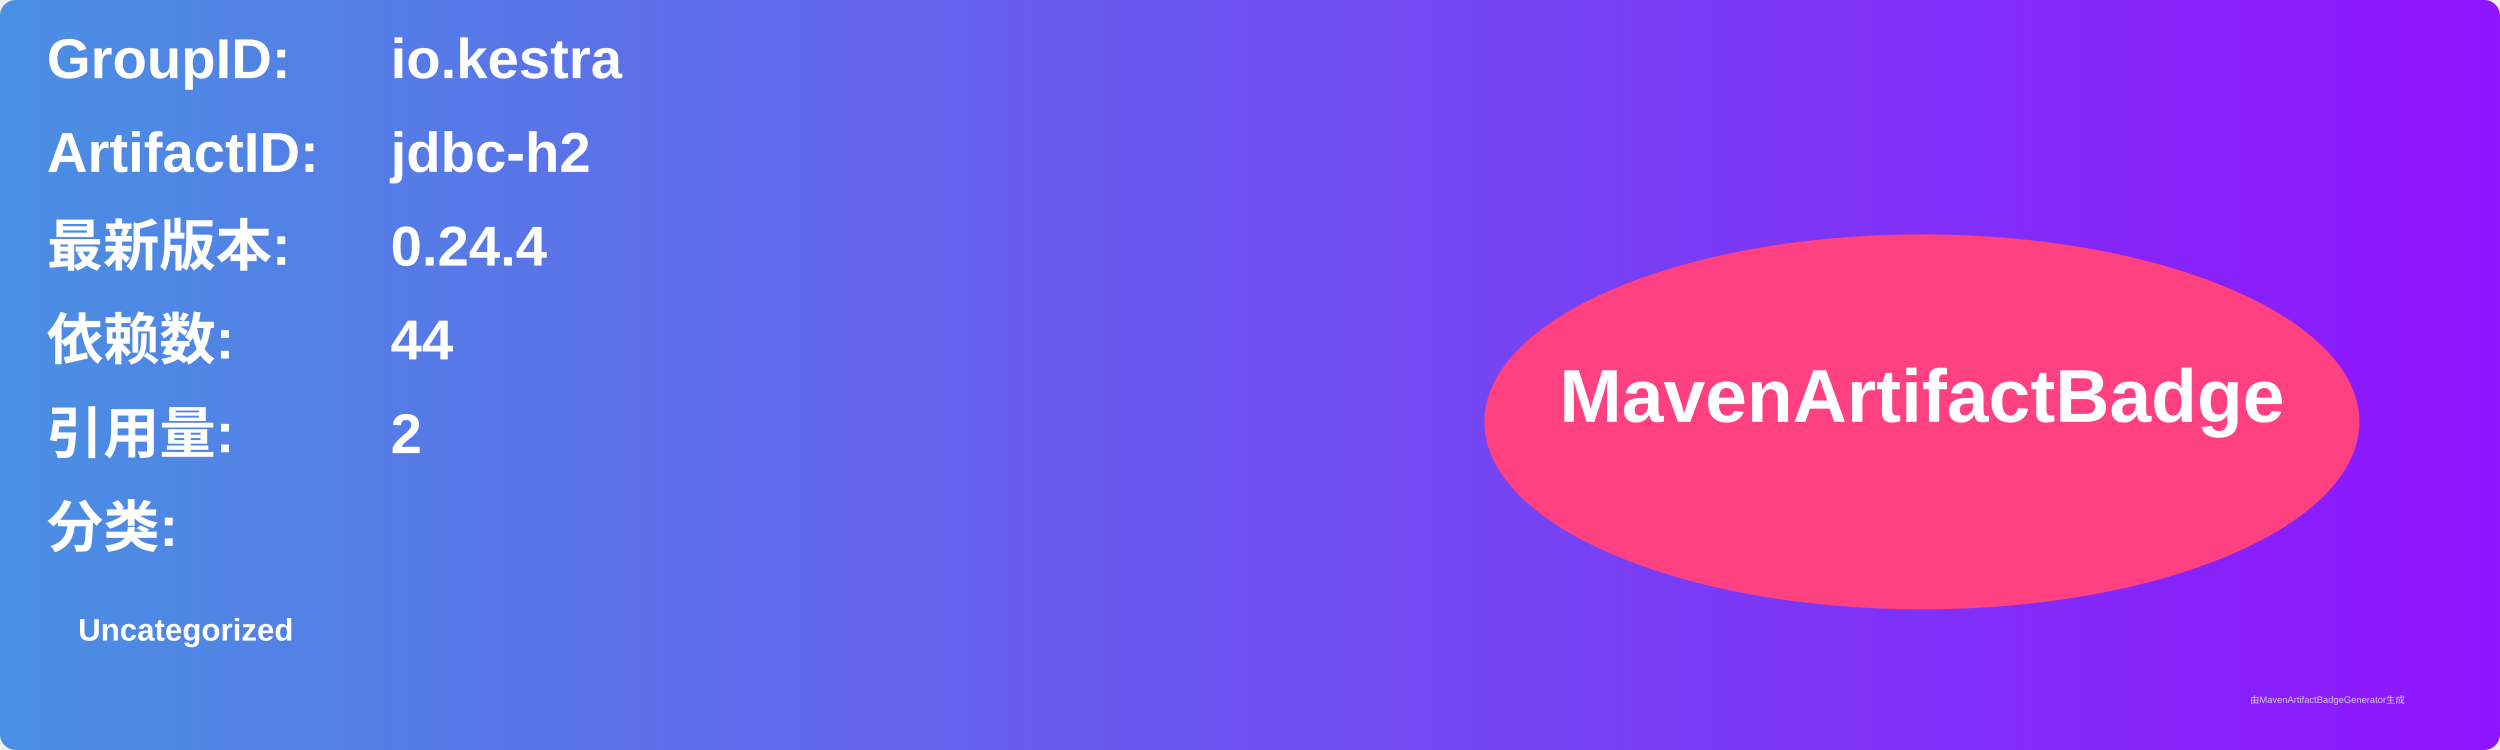
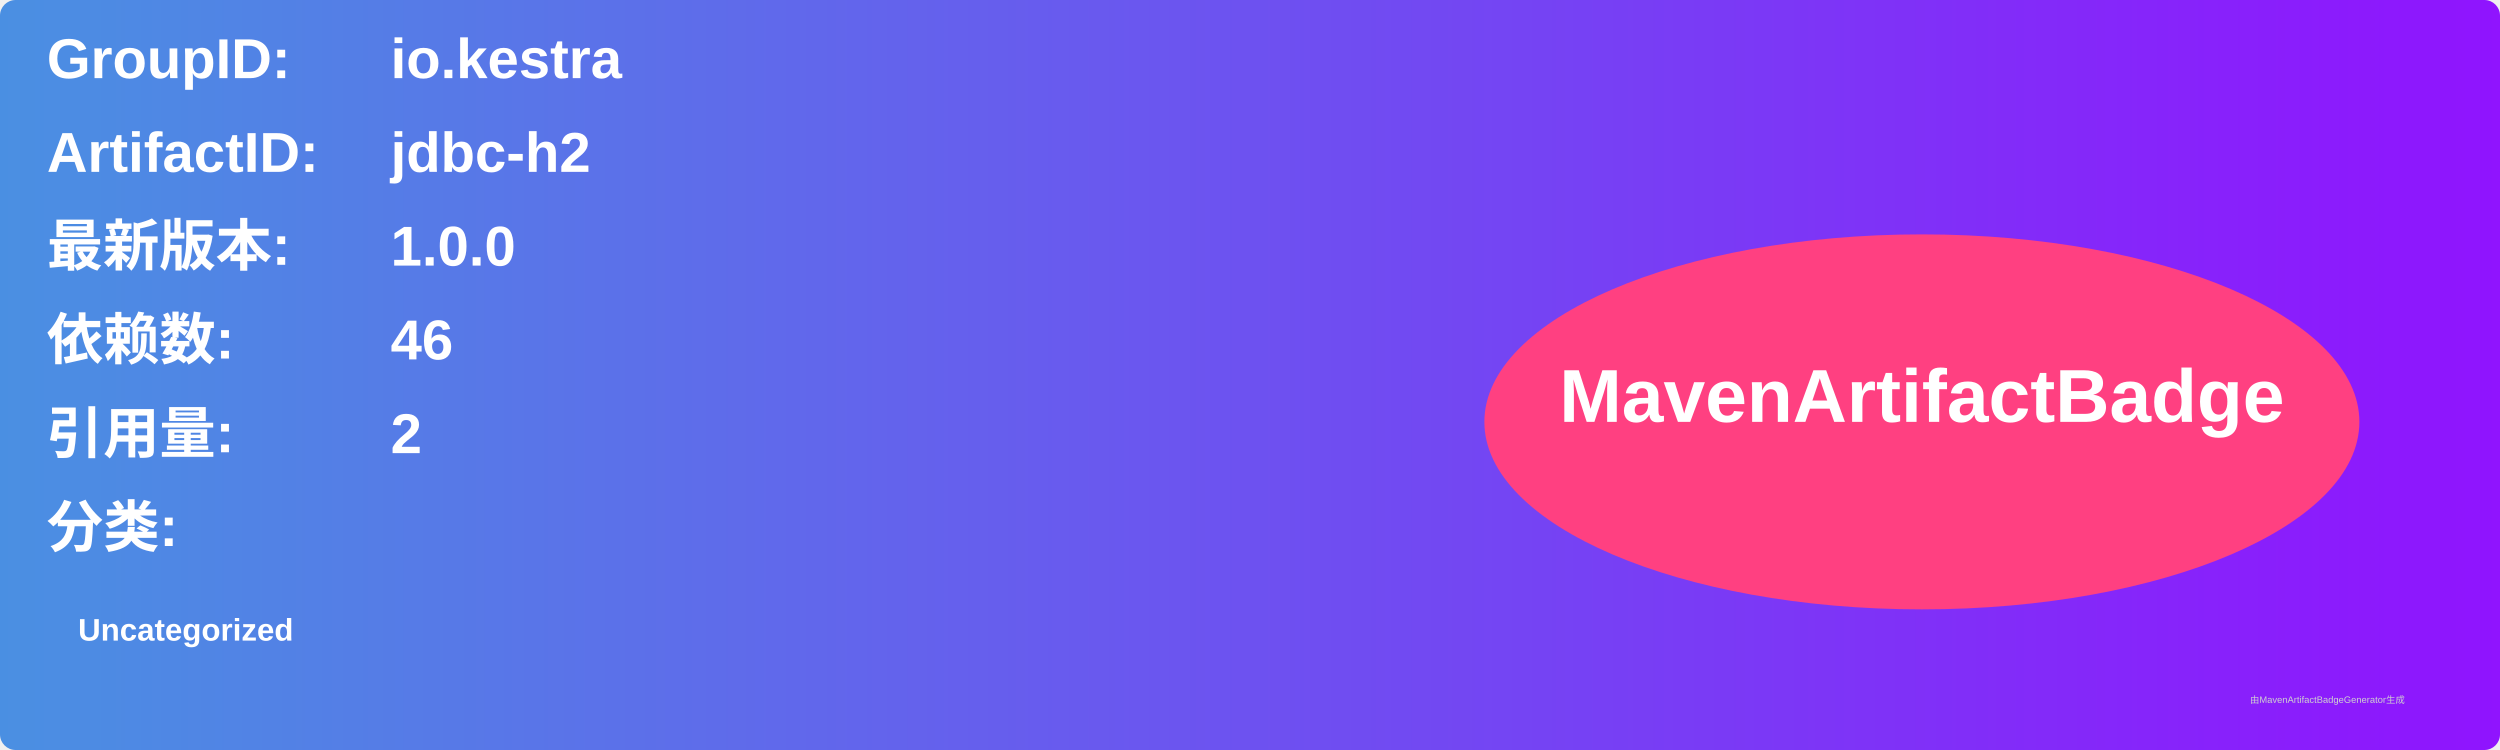
<svg xmlns="http://www.w3.org/2000/svg" width="800" height="240" viewBox="0 0 800 240">
  <linearGradient id="grad" x1="0%" y1="0%" x2="100%" y2="0%">
    <stop offset="0%" stop-color="#4a90e2" />
    <stop offset="100%" stop-color="#9013fe" />
  </linearGradient>
  <rect width="100%" height="100%" rx="5" ry="5" fill="url(#grad)" />
  <g transform="translate(15, 15)">
    <text x="0" y="10" font-family="Arial" font-size="18" fill="white" font-weight="bold" width="260">GroupID:</text>
    <text x="110" y="10" font-family="Arial" font-size="18" fill="white" font-weight="bold" width="460">io.kestra</text>
    <text x="0" y="40" font-family="Arial" font-size="18" fill="white" font-weight="bold" width="260">ArtifactID:</text>
    <text x="110" y="40" font-family="Arial" font-size="18" fill="white" font-weight="bold" width="460">jdbc-h2</text>
    <text x="0" y="70" font-family="Arial" font-size="18" fill="white" font-weight="bold">最新版本:</text>
    <text x="110" y="70" font-family="Arial" font-size="18" fill="white" font-weight="bold">
-       <tspan font-weight="bold">0.24.4</tspan>
+       <tspan font-weight="bold">1.0.0</tspan>
    </text>
    <text x="0" y="100" font-family="Arial" font-size="18" fill="white" font-weight="bold">依赖数: </text>
    <text x="110" y="100" font-family="Arial" font-size="18" fill="white">
-       <tspan font-weight="bold">44</tspan>
+       <tspan font-weight="bold">46</tspan>
    </text>
    <text x="0" y="130" font-family="Arial" font-size="18" fill="white" font-weight="bold">引用量: </text>
    <text x="110" y="130" font-family="Arial" font-size="18" fill="white">
      <tspan font-weight="bold">2</tspan>
    </text>
    <text x="0" y="160" font-family="Arial" font-size="18" fill="white" font-weight="bold">分类:</text>
    <text x="10" y="190" font-family="Arial" font-size="10" fill="white">
      <tspan font-weight="bold">Uncategorized</tspan>
    </text>
    <ellipse cx="600" cy="120" rx="140" ry="60" fill="#ff4081" />
    <text x="600" y="120" text-anchor="middle" font-family="Arial" font-size="24" fill="white" font-weight="bold">MavenArtifactBadge</text>
  </g>
  <text x="720" y="225" font-family="Arial" font-size="3" fill="#d0d0d0">由MavenArtifactBadgeGenerator生成</text>
</svg>
